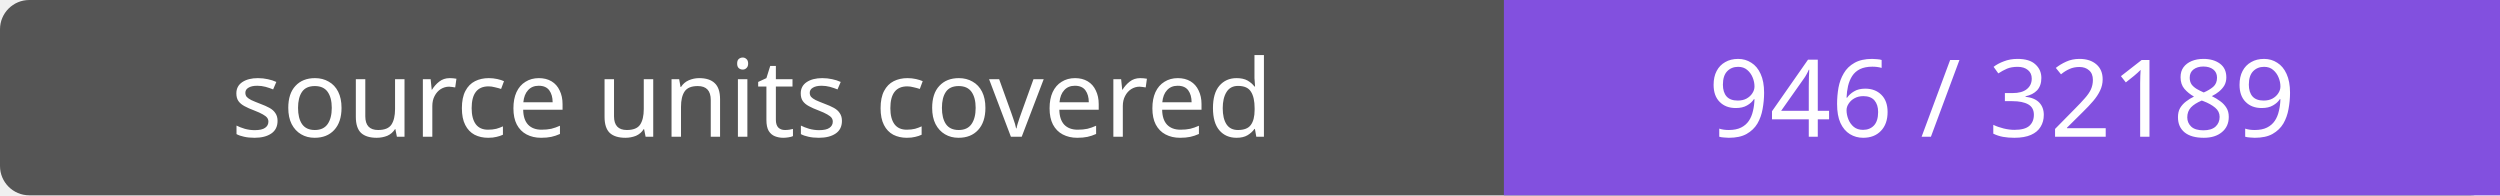
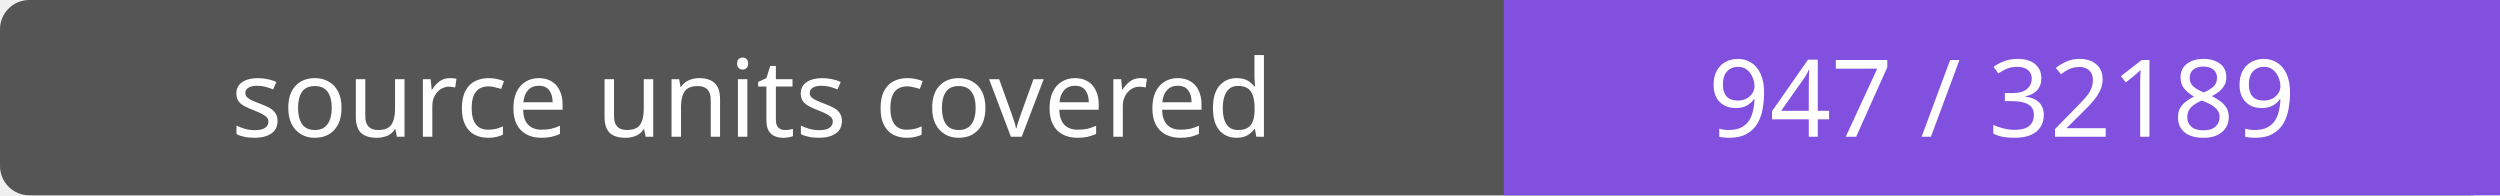
- <svg xmlns="http://www.w3.org/2000/svg" width="256" height="20" role="img" aria-label="source units covered: 946 / 32189">
+ <svg xmlns="http://www.w3.org/2000/svg" width="256" height="20" role="img" aria-label="source units covered: 947 / 32189">
  <rect width="256" height="20" rx="3" fill="#555" />
  <path fill="#8250df" d="M154 0h102v20H154z" />
  <g fill="#fff" text-anchor="middle" font-family="Verdana,sans-serif" font-size="11">
    <text x="77.0" y="14">source units covered</text>
-     <text x="205.0" y="14">946 / 32189</text>
+     <text x="205.0" y="14">947 / 32189</text>
  </g>
</svg>
